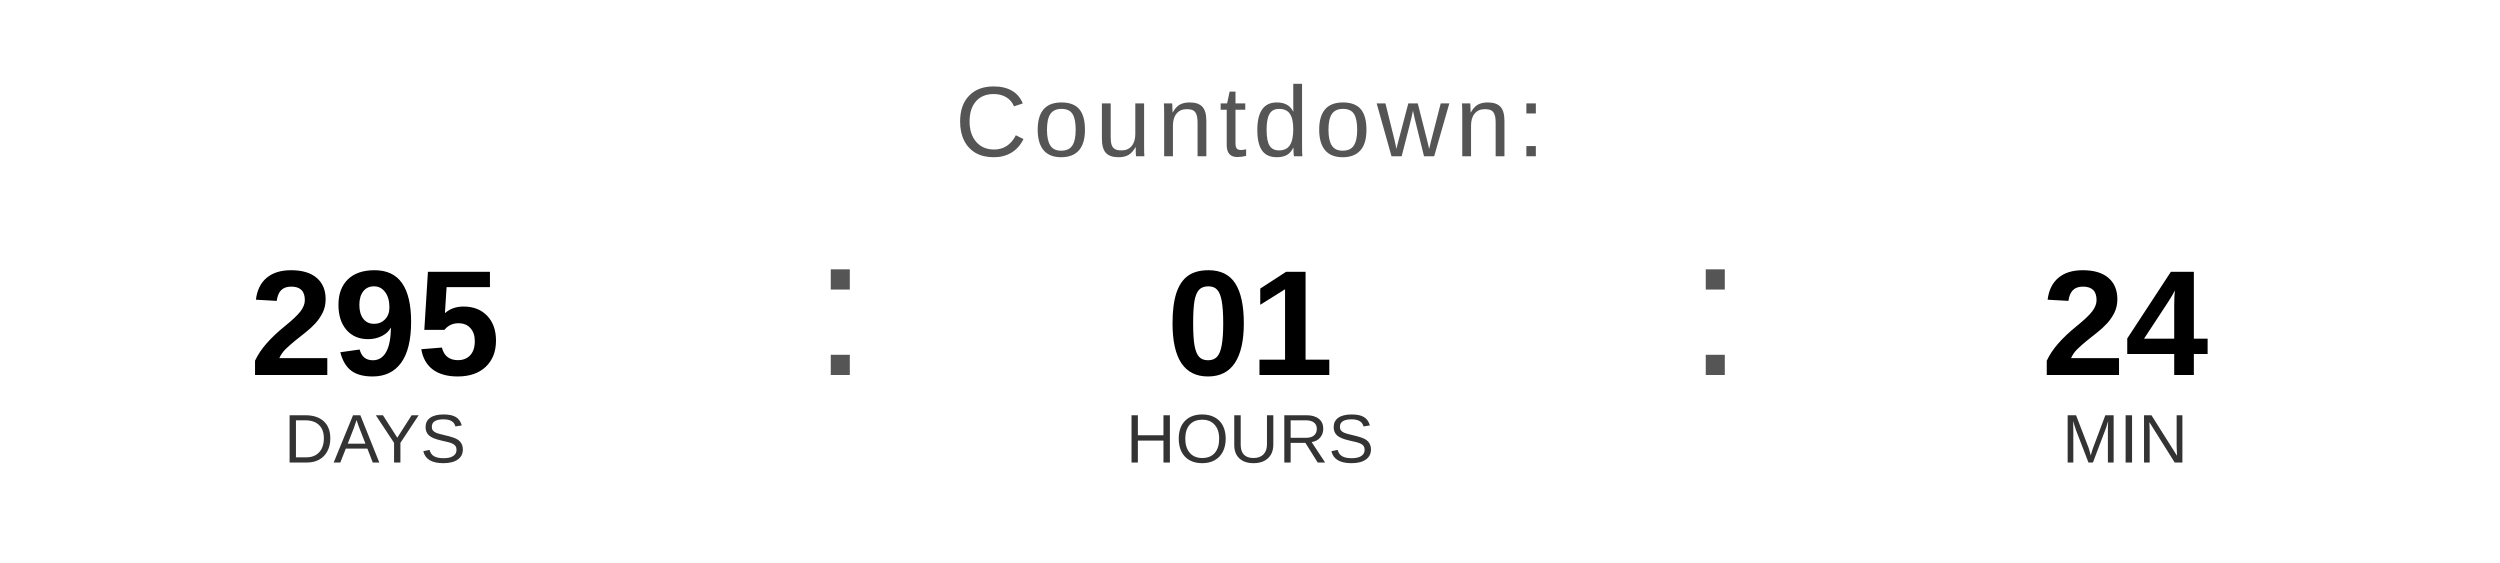
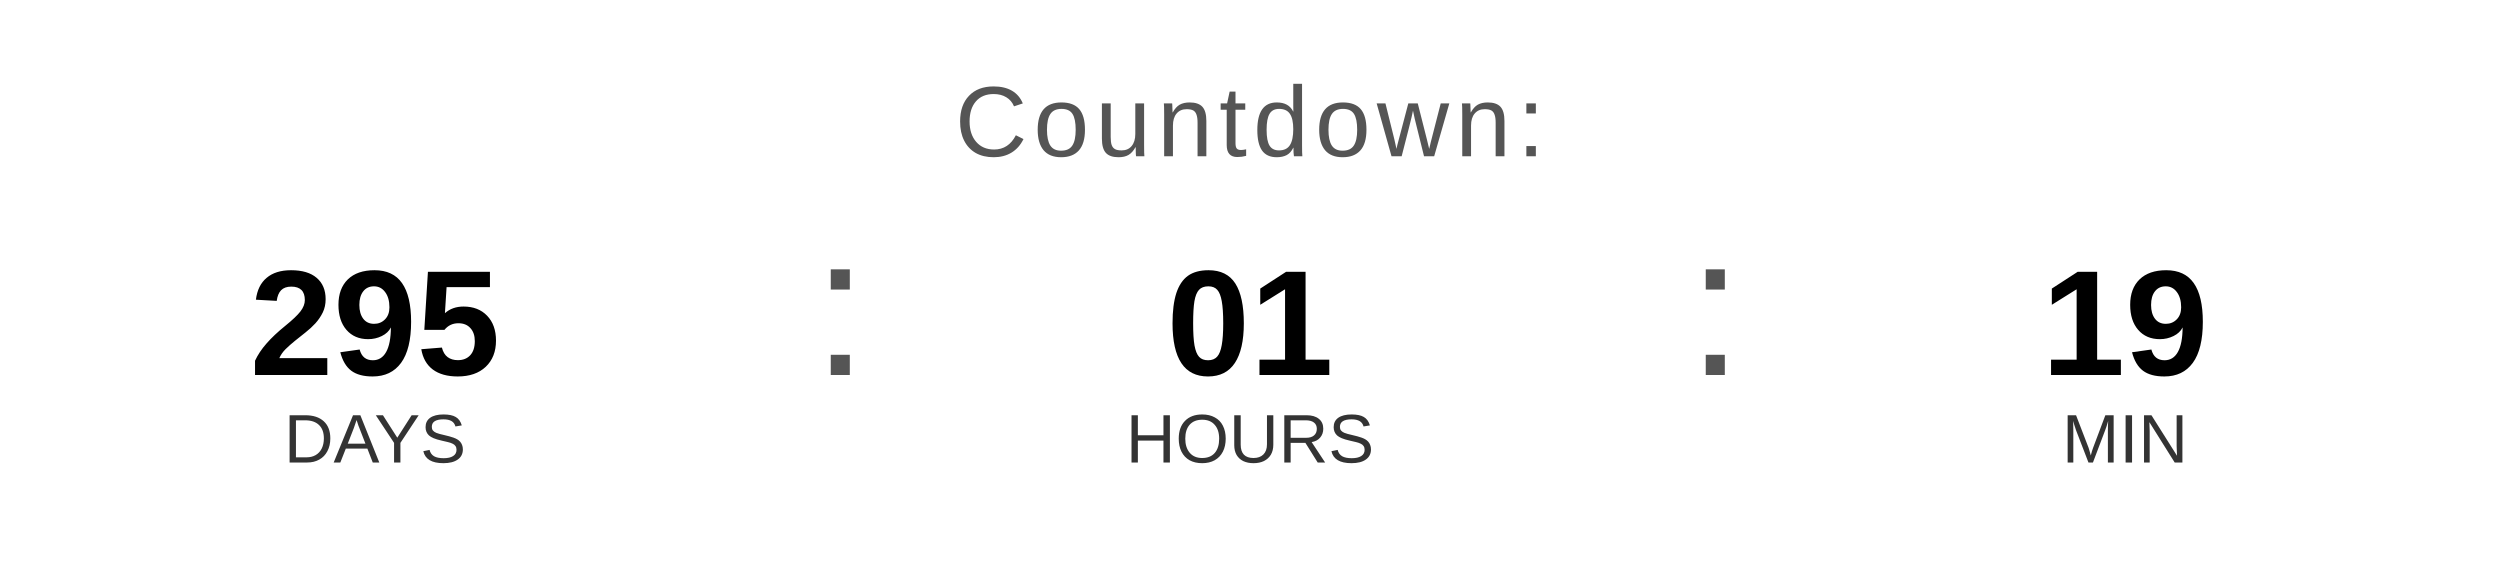
<svg xmlns="http://www.w3.org/2000/svg" width="400" height="90" viewBox="0 0 400 90">
  <text x="200" y="25" font-family="Arial, Helvetica, sans-serif" font-size="16" fill="#555555" text-anchor="middle" letter-spacing="1">
    Countdown:
  </text>
  <text x="60" y="60" font-family="Arial, Helvetica, sans-serif" font-size="24" font-weight="bold" fill="#000000" text-anchor="middle">295</text>
  <text x="60" y="74" font-family="Arial, Helvetica, sans-serif" font-size="11" fill="#333333" text-anchor="middle">DAYS</text>
  <text x="130" y="60" font-family="Arial, sans-serif" font-size="32" fill="#555555">:</text>
  <text x="200" y="60" font-family="Arial, Helvetica, sans-serif" font-size="24" font-weight="bold" fill="#000000" text-anchor="middle">01</text>
  <text x="200" y="74" font-family="Arial, Helvetica, sans-serif" font-size="11" fill="#333333" text-anchor="middle">HOURS</text>
  <text x="270" y="60" font-family="Arial, sans-serif" font-size="32" fill="#555555">:</text>
-   <text x="340" y="60" font-family="Arial, Helvetica, sans-serif" font-size="24" font-weight="bold" fill="#000000" text-anchor="middle">24</text>
+   <text x="340" y="60" font-family="Arial, Helvetica, sans-serif" font-size="24" font-weight="bold" fill="#000000" text-anchor="middle">19</text>
  <text x="340" y="74" font-family="Arial, Helvetica, sans-serif" font-size="11" fill="#333333" text-anchor="middle">MIN</text>
</svg>
